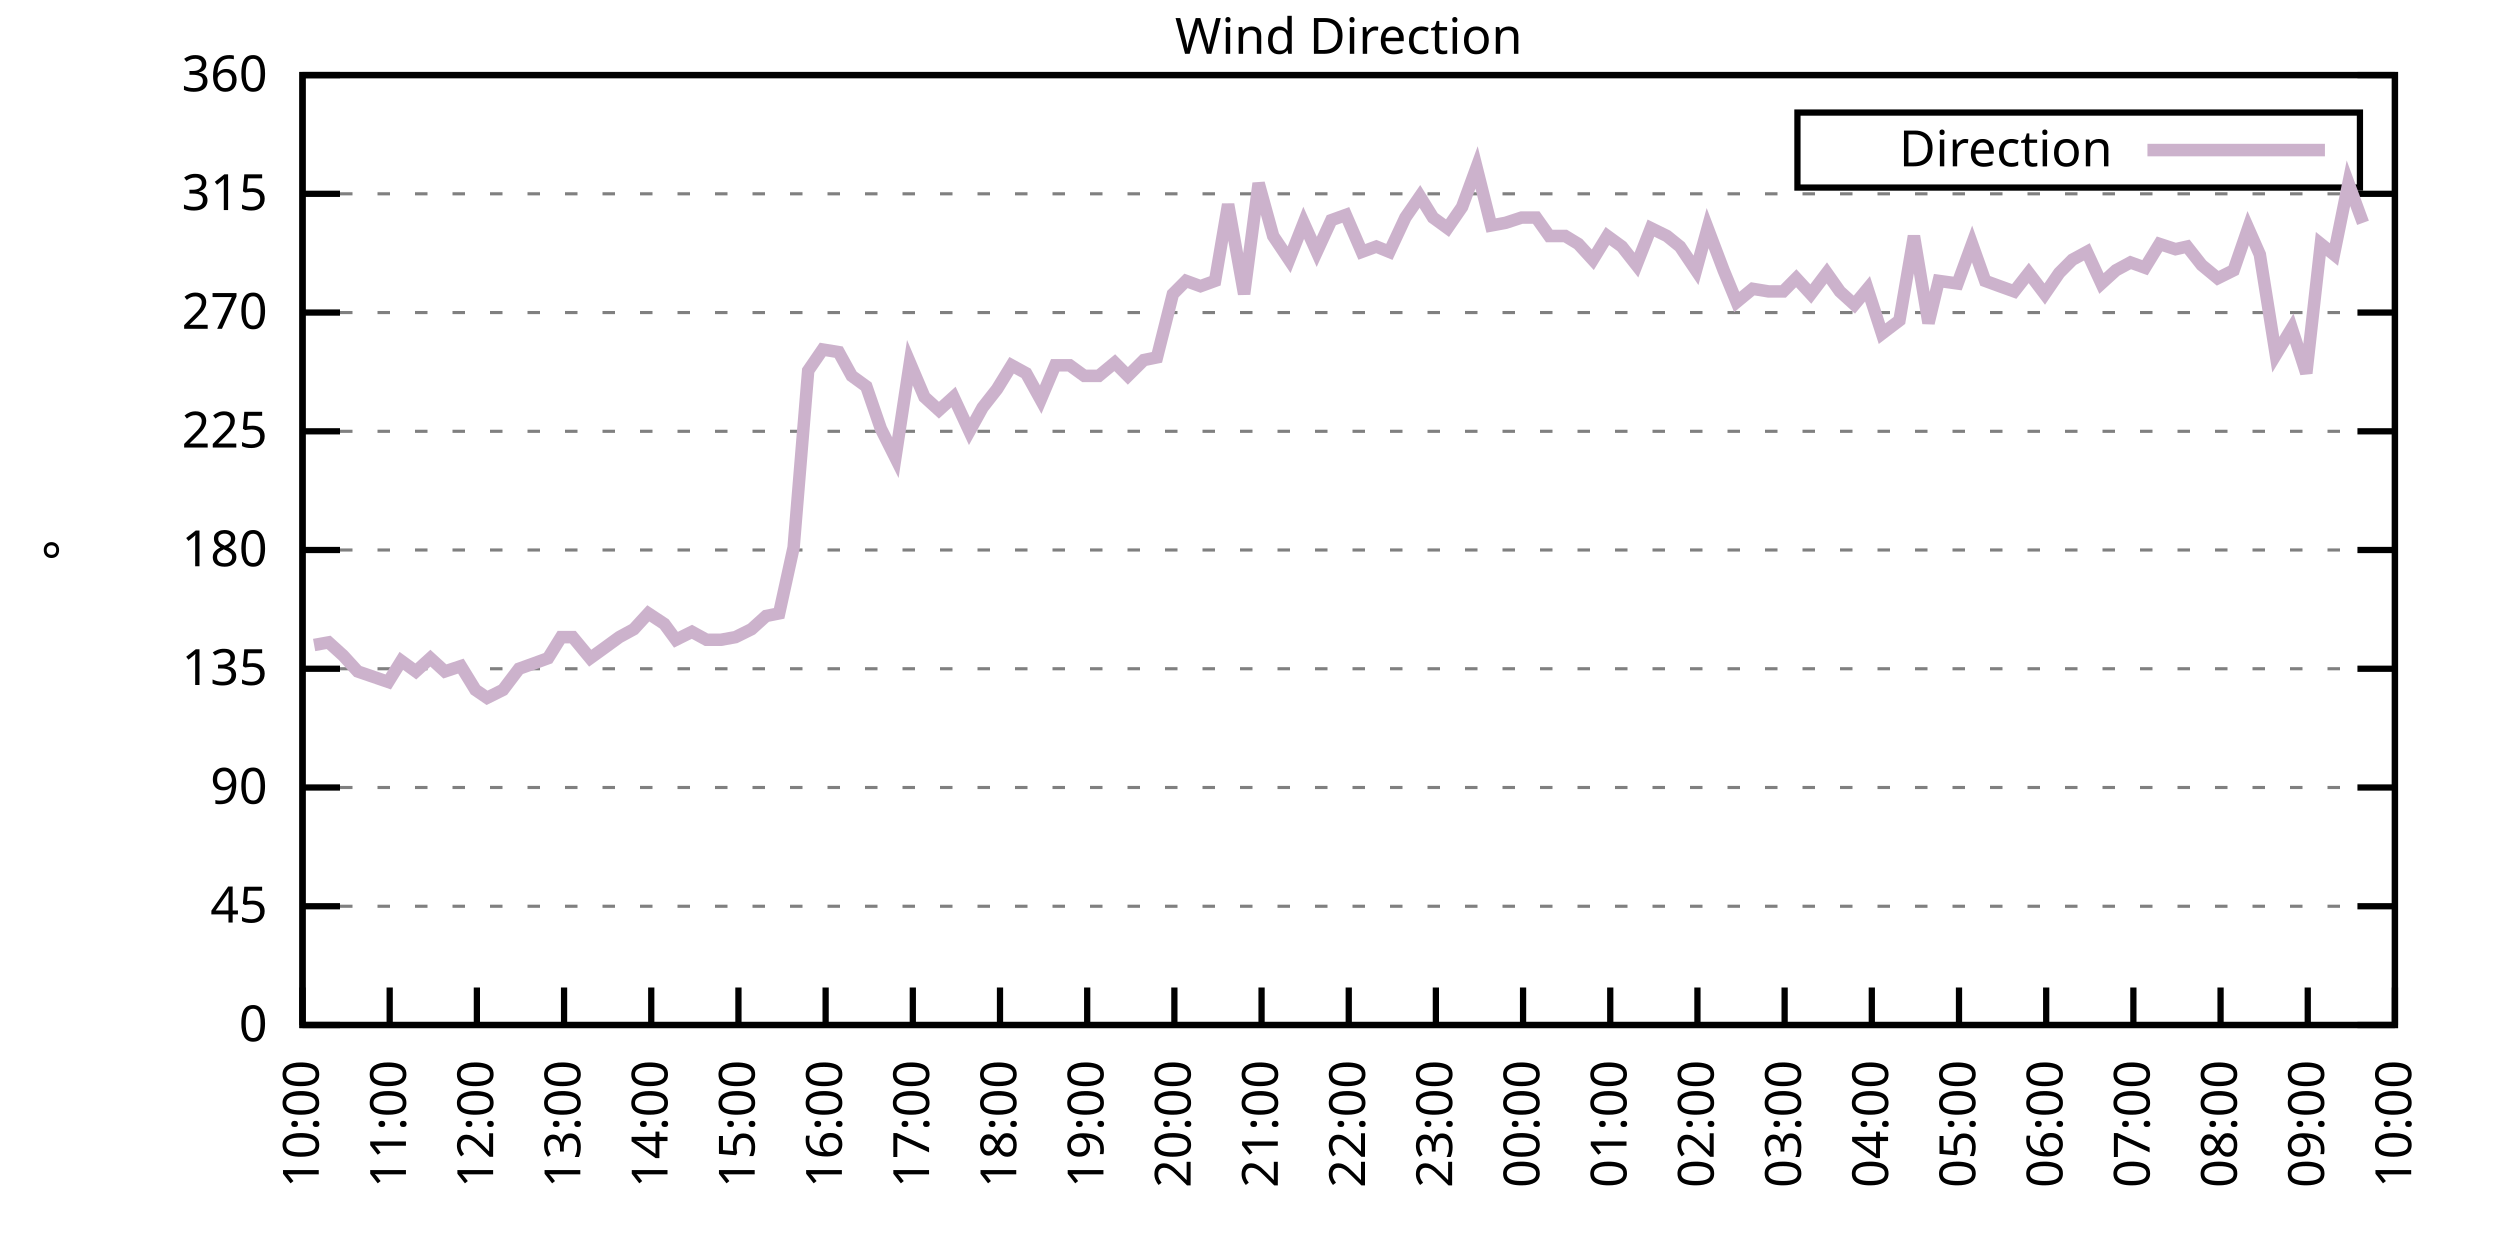
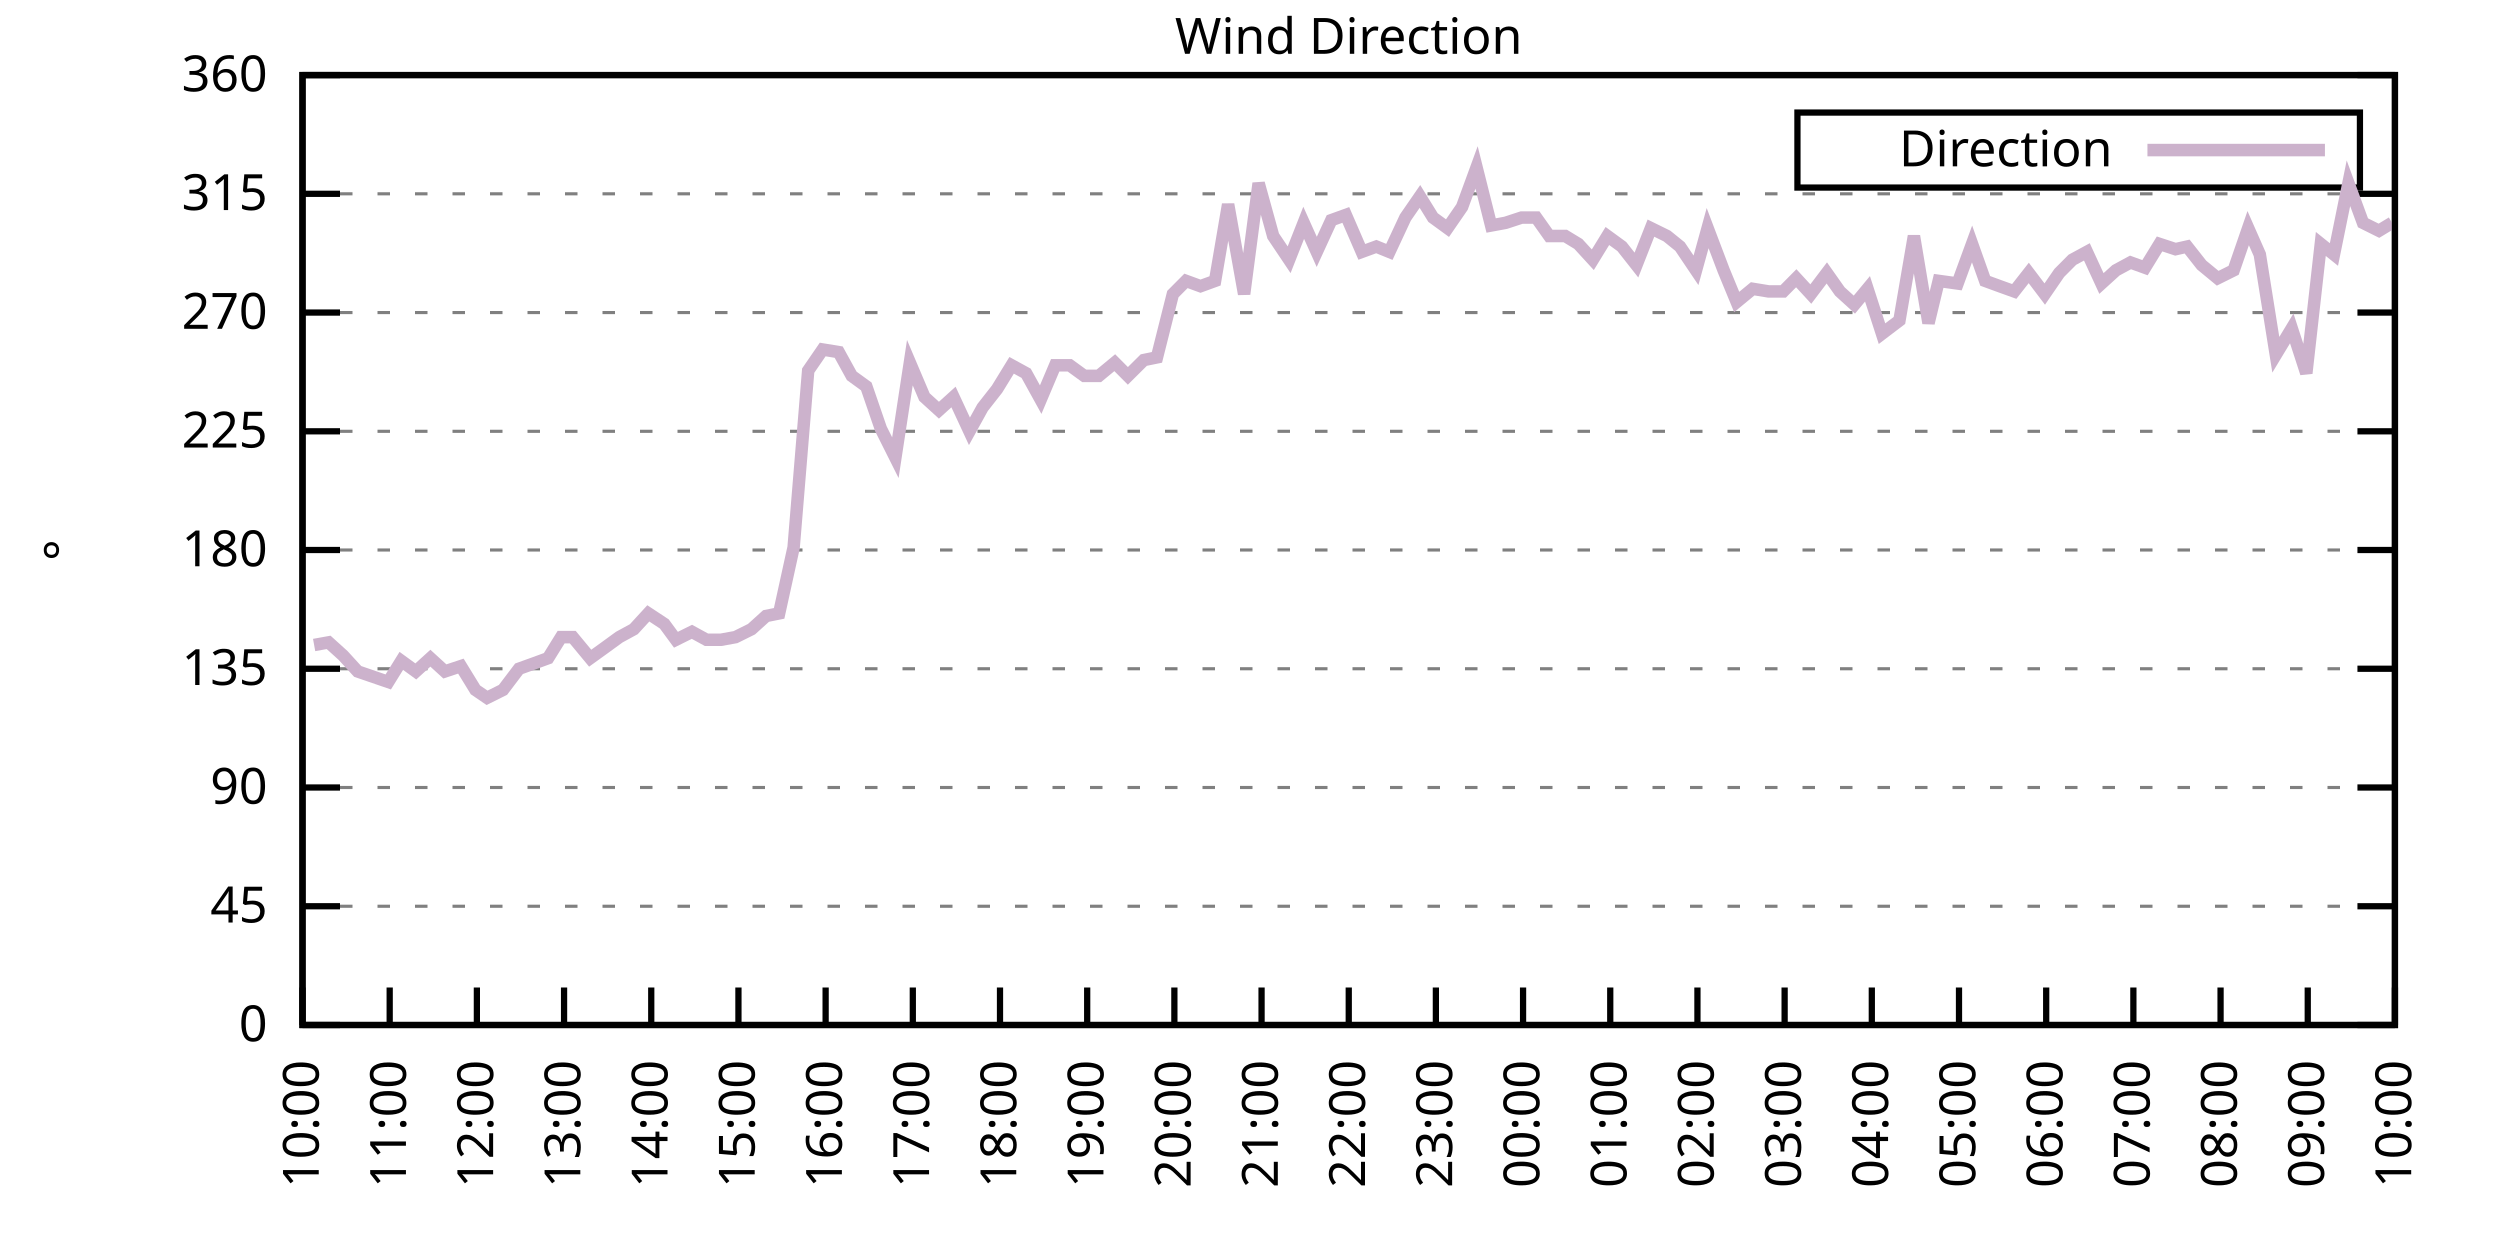
<svg xmlns="http://www.w3.org/2000/svg" xmlns:xlink="http://www.w3.org/1999/xlink" width="400" height="200" viewBox="0 0 400 200">
  <g id="gnuplot_canvas">
    <rect x="0" y="0" width="400" height="200" fill="none" />
    <defs>
      <circle id="gpDot" r="0.5" stroke-width="0.5" stroke="currentColor" />
      <path id="gpPt0" stroke-width="0.333" stroke="currentColor" d="M-1,0 h2 M0,-1 v2" />
      <path id="gpPt1" stroke-width="0.333" stroke="currentColor" d="M-1,-1 L1,1 M1,-1 L-1,1" />
      <path id="gpPt2" stroke-width="0.333" stroke="currentColor" d="M-1,0 L1,0 M0,-1 L0,1 M-1,-1 L1,1 M-1,1 L1,-1" />
      <rect id="gpPt3" stroke-width="0.333" stroke="currentColor" x="-1" y="-1" width="2" height="2" />
      <rect id="gpPt4" stroke-width="0.333" stroke="currentColor" fill="currentColor" x="-1" y="-1" width="2" height="2" />
      <circle id="gpPt5" stroke-width="0.333" stroke="currentColor" cx="0" cy="0" r="1" />
      <use xlink:href="#gpPt5" id="gpPt6" fill="currentColor" stroke="none" />
      <path id="gpPt7" stroke-width="0.333" stroke="currentColor" d="M0,-1.33 L-1.33,0.67 L1.33,0.67 z" />
      <use xlink:href="#gpPt7" id="gpPt8" fill="currentColor" stroke="none" />
      <use xlink:href="#gpPt7" id="gpPt9" stroke="currentColor" transform="rotate(180)" />
      <use xlink:href="#gpPt9" id="gpPt10" fill="currentColor" stroke="none" />
      <use xlink:href="#gpPt3" id="gpPt11" stroke="currentColor" transform="rotate(45)" />
      <use xlink:href="#gpPt11" id="gpPt12" fill="currentColor" stroke="none" />
      <path id="gpPt13" stroke-width="0.333" stroke="currentColor" d="M0,1.330 L1.265,0.411 L0.782,-1.067 L-0.782,-1.076 L-1.265,0.411 z" />
      <use xlink:href="#gpPt13" id="gpPt14" fill="currentColor" stroke="none" />
      <filter id="textbox" filterUnits="objectBoundingBox" x="0" y="0" height="1" width="1">
        <feFlood flood-color="white" flood-opacity="1" result="bgnd" />
        <feComposite in="SourceGraphic" in2="bgnd" operator="atop" />
      </filter>
      <filter id="greybox" filterUnits="objectBoundingBox" x="0" y="0" height="1" width="1">
        <feFlood flood-color="lightgrey" flood-opacity="1" result="grey" />
        <feComposite in="SourceGraphic" in2="grey" operator="atop" />
      </filter>
    </defs>
    <g fill="none" color="white" stroke="currentColor" stroke-width="1.00" stroke-linecap="butt" stroke-linejoin="miter">
</g>
    <g fill="none" color="black" stroke="currentColor" stroke-width="1.00" stroke-linecap="butt" stroke-linejoin="miter">
      <g stroke="none" shape-rendering="crispEdges">
        <polygon fill="rgb(255, 255, 255)" points="48.40,164.00 383.18,164.00 383.18,12.02 48.40,12.02 " />
      </g>
    </g>
    <g fill="none" color="black" stroke="currentColor" stroke-width="1.00" stroke-linecap="butt" stroke-linejoin="miter">
</g>
    <g fill="none" color="black" stroke="black" stroke-width="0.50" stroke-linecap="butt" stroke-linejoin="miter">
</g>
    <g fill="none" color="gray" stroke="currentColor" stroke-width="0.50" stroke-linecap="butt" stroke-linejoin="miter">
      <path stroke="gray" stroke-dasharray="2,4" class="gridline" d="M48.40,164.00 L383.19,164.00  " />
    </g>
    <g fill="none" color="gray" stroke="gray" stroke-width="1.00" stroke-linecap="butt" stroke-linejoin="miter">
</g>
    <g fill="none" color="black" stroke="currentColor" stroke-width="1.00" stroke-linecap="butt" stroke-linejoin="miter">
      <path stroke="black" d="M48.40,164.00 L54.40,164.00 M383.19,164.00 L377.19,164.00  " />
      <g transform="translate(42.80,166.60)" stroke="none" fill="black" font-family="Sans" font-size="8.00" text-anchor="end">
        <text>
          <tspan font-family="Sans"> 0</tspan>
        </text>
      </g>
    </g>
    <g fill="none" color="black" stroke="currentColor" stroke-width="1.00" stroke-linecap="butt" stroke-linejoin="miter">
</g>
    <g fill="none" color="black" stroke="black" stroke-width="0.50" stroke-linecap="butt" stroke-linejoin="miter">
</g>
    <g fill="none" color="gray" stroke="currentColor" stroke-width="0.50" stroke-linecap="butt" stroke-linejoin="miter">
      <path stroke="gray" stroke-dasharray="2,4" class="gridline" d="M48.40,145.00 L383.19,145.00  " />
    </g>
    <g fill="none" color="gray" stroke="gray" stroke-width="1.00" stroke-linecap="butt" stroke-linejoin="miter">
</g>
    <g fill="none" color="black" stroke="currentColor" stroke-width="1.00" stroke-linecap="butt" stroke-linejoin="miter">
      <path stroke="black" d="M48.40,145.00 L54.40,145.00 M383.19,145.00 L377.19,145.00  " />
      <g transform="translate(42.80,147.60)" stroke="none" fill="black" font-family="Sans" font-size="8.00" text-anchor="end">
        <text>
          <tspan font-family="Sans"> 45</tspan>
        </text>
      </g>
    </g>
    <g fill="none" color="black" stroke="currentColor" stroke-width="1.00" stroke-linecap="butt" stroke-linejoin="miter">
</g>
    <g fill="none" color="black" stroke="black" stroke-width="0.50" stroke-linecap="butt" stroke-linejoin="miter">
</g>
    <g fill="none" color="gray" stroke="currentColor" stroke-width="0.50" stroke-linecap="butt" stroke-linejoin="miter">
      <path stroke="gray" stroke-dasharray="2,4" class="gridline" d="M48.40,126.00 L383.19,126.00  " />
    </g>
    <g fill="none" color="gray" stroke="gray" stroke-width="1.00" stroke-linecap="butt" stroke-linejoin="miter">
</g>
    <g fill="none" color="black" stroke="currentColor" stroke-width="1.00" stroke-linecap="butt" stroke-linejoin="miter">
      <path stroke="black" d="M48.40,126.00 L54.40,126.00 M383.19,126.00 L377.19,126.00  " />
      <g transform="translate(42.80,128.60)" stroke="none" fill="black" font-family="Sans" font-size="8.00" text-anchor="end">
        <text>
          <tspan font-family="Sans"> 90</tspan>
        </text>
      </g>
    </g>
    <g fill="none" color="black" stroke="currentColor" stroke-width="1.00" stroke-linecap="butt" stroke-linejoin="miter">
</g>
    <g fill="none" color="black" stroke="black" stroke-width="0.50" stroke-linecap="butt" stroke-linejoin="miter">
</g>
    <g fill="none" color="gray" stroke="currentColor" stroke-width="0.50" stroke-linecap="butt" stroke-linejoin="miter">
      <path stroke="gray" stroke-dasharray="2,4" class="gridline" d="M48.40,107.00 L383.19,107.00  " />
    </g>
    <g fill="none" color="gray" stroke="gray" stroke-width="1.00" stroke-linecap="butt" stroke-linejoin="miter">
</g>
    <g fill="none" color="black" stroke="currentColor" stroke-width="1.00" stroke-linecap="butt" stroke-linejoin="miter">
      <path stroke="black" d="M48.40,107.00 L54.40,107.00 M383.19,107.00 L377.19,107.00  " />
      <g transform="translate(42.80,109.60)" stroke="none" fill="black" font-family="Sans" font-size="8.00" text-anchor="end">
        <text>
          <tspan font-family="Sans"> 135</tspan>
        </text>
      </g>
    </g>
    <g fill="none" color="black" stroke="currentColor" stroke-width="1.00" stroke-linecap="butt" stroke-linejoin="miter">
</g>
    <g fill="none" color="black" stroke="black" stroke-width="0.50" stroke-linecap="butt" stroke-linejoin="miter">
</g>
    <g fill="none" color="gray" stroke="currentColor" stroke-width="0.50" stroke-linecap="butt" stroke-linejoin="miter">
      <path stroke="gray" stroke-dasharray="2,4" class="gridline" d="M48.40,88.00 L383.19,88.00  " />
    </g>
    <g fill="none" color="gray" stroke="gray" stroke-width="1.00" stroke-linecap="butt" stroke-linejoin="miter">
</g>
    <g fill="none" color="black" stroke="currentColor" stroke-width="1.00" stroke-linecap="butt" stroke-linejoin="miter">
      <path stroke="black" d="M48.40,88.00 L54.40,88.00 M383.19,88.00 L377.19,88.00  " />
      <g transform="translate(42.80,90.60)" stroke="none" fill="black" font-family="Sans" font-size="8.00" text-anchor="end">
        <text>
          <tspan font-family="Sans"> 180</tspan>
        </text>
      </g>
    </g>
    <g fill="none" color="black" stroke="currentColor" stroke-width="1.00" stroke-linecap="butt" stroke-linejoin="miter">
</g>
    <g fill="none" color="black" stroke="black" stroke-width="0.50" stroke-linecap="butt" stroke-linejoin="miter">
</g>
    <g fill="none" color="gray" stroke="currentColor" stroke-width="0.50" stroke-linecap="butt" stroke-linejoin="miter">
      <path stroke="gray" stroke-dasharray="2,4" class="gridline" d="M48.40,69.01 L383.19,69.01  " />
    </g>
    <g fill="none" color="gray" stroke="gray" stroke-width="1.00" stroke-linecap="butt" stroke-linejoin="miter">
</g>
    <g fill="none" color="black" stroke="currentColor" stroke-width="1.00" stroke-linecap="butt" stroke-linejoin="miter">
      <path stroke="black" d="M48.40,69.01 L54.40,69.01 M383.19,69.01 L377.19,69.01  " />
      <g transform="translate(42.80,71.61)" stroke="none" fill="black" font-family="Sans" font-size="8.00" text-anchor="end">
        <text>
          <tspan font-family="Sans"> 225</tspan>
        </text>
      </g>
    </g>
    <g fill="none" color="black" stroke="currentColor" stroke-width="1.00" stroke-linecap="butt" stroke-linejoin="miter">
</g>
    <g fill="none" color="black" stroke="black" stroke-width="0.50" stroke-linecap="butt" stroke-linejoin="miter">
</g>
    <g fill="none" color="gray" stroke="currentColor" stroke-width="0.50" stroke-linecap="butt" stroke-linejoin="miter">
      <path stroke="gray" stroke-dasharray="2,4" class="gridline" d="M48.40,50.01 L383.19,50.01  " />
    </g>
    <g fill="none" color="gray" stroke="gray" stroke-width="1.00" stroke-linecap="butt" stroke-linejoin="miter">
</g>
    <g fill="none" color="black" stroke="currentColor" stroke-width="1.00" stroke-linecap="butt" stroke-linejoin="miter">
      <path stroke="black" d="M48.40,50.01 L54.40,50.01 M383.19,50.01 L377.19,50.01  " />
      <g transform="translate(42.80,52.61)" stroke="none" fill="black" font-family="Sans" font-size="8.00" text-anchor="end">
        <text>
          <tspan font-family="Sans"> 270</tspan>
        </text>
      </g>
    </g>
    <g fill="none" color="black" stroke="currentColor" stroke-width="1.00" stroke-linecap="butt" stroke-linejoin="miter">
</g>
    <g fill="none" color="black" stroke="black" stroke-width="0.50" stroke-linecap="butt" stroke-linejoin="miter">
</g>
    <g fill="none" color="gray" stroke="currentColor" stroke-width="0.50" stroke-linecap="butt" stroke-linejoin="miter">
      <path stroke="gray" stroke-dasharray="2,4" class="gridline" d="M48.40,31.01 L383.19,31.01  " />
    </g>
    <g fill="none" color="gray" stroke="gray" stroke-width="1.00" stroke-linecap="butt" stroke-linejoin="miter">
</g>
    <g fill="none" color="black" stroke="currentColor" stroke-width="1.00" stroke-linecap="butt" stroke-linejoin="miter">
      <path stroke="black" d="M48.40,31.01 L54.40,31.01 M383.19,31.01 L377.19,31.01  " />
      <g transform="translate(42.80,33.61)" stroke="none" fill="black" font-family="Sans" font-size="8.00" text-anchor="end">
        <text>
          <tspan font-family="Sans"> 315</tspan>
        </text>
      </g>
    </g>
    <g fill="none" color="black" stroke="currentColor" stroke-width="1.00" stroke-linecap="butt" stroke-linejoin="miter">
</g>
    <g fill="none" color="black" stroke="black" stroke-width="0.50" stroke-linecap="butt" stroke-linejoin="miter">
</g>
    <g fill="none" color="gray" stroke="currentColor" stroke-width="0.50" stroke-linecap="butt" stroke-linejoin="miter">
      <path stroke="gray" stroke-dasharray="2,4" class="gridline" d="M48.40,12.01 L383.19,12.01  " />
    </g>
    <g fill="none" color="gray" stroke="gray" stroke-width="1.00" stroke-linecap="butt" stroke-linejoin="miter">
</g>
    <g fill="none" color="black" stroke="currentColor" stroke-width="1.00" stroke-linecap="butt" stroke-linejoin="miter">
      <path stroke="black" d="M48.40,12.01 L54.40,12.01 M383.19,12.01 L377.19,12.01  " />
      <g transform="translate(42.80,14.61)" stroke="none" fill="black" font-family="Sans" font-size="8.00" text-anchor="end">
        <text>
          <tspan font-family="Sans"> 360</tspan>
        </text>
      </g>
    </g>
    <g fill="none" color="black" stroke="currentColor" stroke-width="1.00" stroke-linecap="butt" stroke-linejoin="miter">
      <path stroke="black" d="M48.40,164.00 L48.40,158.00  " />
      <g transform="translate(51.00,169.60) rotate(270.00)" stroke="none" fill="black" font-family="Sans" font-size="8.00" text-anchor="end">
        <text>
          <tspan font-family="Sans">10:00</tspan>
        </text>
      </g>
    </g>
    <g fill="none" color="black" stroke="currentColor" stroke-width="1.00" stroke-linecap="butt" stroke-linejoin="miter">
      <path stroke="black" d="M62.35,164.00 L62.35,158.00  " />
      <g transform="translate(64.95,169.60) rotate(270.00)" stroke="none" fill="black" font-family="Sans" font-size="8.00" text-anchor="end">
        <text>
          <tspan font-family="Sans">11:00</tspan>
        </text>
      </g>
    </g>
    <g fill="none" color="black" stroke="currentColor" stroke-width="1.00" stroke-linecap="butt" stroke-linejoin="miter">
      <path stroke="black" d="M76.30,164.00 L76.30,158.00  " />
      <g transform="translate(78.90,169.60) rotate(270.00)" stroke="none" fill="black" font-family="Sans" font-size="8.00" text-anchor="end">
        <text>
          <tspan font-family="Sans">12:00</tspan>
        </text>
      </g>
    </g>
    <g fill="none" color="black" stroke="currentColor" stroke-width="1.00" stroke-linecap="butt" stroke-linejoin="miter">
      <path stroke="black" d="M90.25,164.00 L90.25,158.00  " />
      <g transform="translate(92.85,169.60) rotate(270.00)" stroke="none" fill="black" font-family="Sans" font-size="8.00" text-anchor="end">
        <text>
          <tspan font-family="Sans">13:00</tspan>
        </text>
      </g>
    </g>
    <g fill="none" color="black" stroke="currentColor" stroke-width="1.00" stroke-linecap="butt" stroke-linejoin="miter">
      <path stroke="black" d="M104.20,164.00 L104.20,158.00  " />
      <g transform="translate(106.80,169.60) rotate(270.00)" stroke="none" fill="black" font-family="Sans" font-size="8.00" text-anchor="end">
        <text>
          <tspan font-family="Sans">14:00</tspan>
        </text>
      </g>
    </g>
    <g fill="none" color="black" stroke="currentColor" stroke-width="1.00" stroke-linecap="butt" stroke-linejoin="miter">
      <path stroke="black" d="M118.15,164.00 L118.15,158.00  " />
      <g transform="translate(120.75,169.60) rotate(270.00)" stroke="none" fill="black" font-family="Sans" font-size="8.00" text-anchor="end">
        <text>
          <tspan font-family="Sans">15:00</tspan>
        </text>
      </g>
    </g>
    <g fill="none" color="black" stroke="currentColor" stroke-width="1.00" stroke-linecap="butt" stroke-linejoin="miter">
      <path stroke="black" d="M132.10,164.00 L132.10,158.00  " />
      <g transform="translate(134.70,169.60) rotate(270.00)" stroke="none" fill="black" font-family="Sans" font-size="8.00" text-anchor="end">
        <text>
          <tspan font-family="Sans">16:00</tspan>
        </text>
      </g>
    </g>
    <g fill="none" color="black" stroke="currentColor" stroke-width="1.00" stroke-linecap="butt" stroke-linejoin="miter">
      <path stroke="black" d="M146.05,164.00 L146.05,158.00  " />
      <g transform="translate(148.65,169.60) rotate(270.00)" stroke="none" fill="black" font-family="Sans" font-size="8.00" text-anchor="end">
        <text>
          <tspan font-family="Sans">17:00</tspan>
        </text>
      </g>
    </g>
    <g fill="none" color="black" stroke="currentColor" stroke-width="1.00" stroke-linecap="butt" stroke-linejoin="miter">
      <path stroke="black" d="M160.00,164.00 L160.00,158.00  " />
      <g transform="translate(162.60,169.60) rotate(270.00)" stroke="none" fill="black" font-family="Sans" font-size="8.00" text-anchor="end">
        <text>
          <tspan font-family="Sans">18:00</tspan>
        </text>
      </g>
    </g>
    <g fill="none" color="black" stroke="currentColor" stroke-width="1.00" stroke-linecap="butt" stroke-linejoin="miter">
      <path stroke="black" d="M173.95,164.00 L173.95,158.00  " />
      <g transform="translate(176.55,169.60) rotate(270.00)" stroke="none" fill="black" font-family="Sans" font-size="8.00" text-anchor="end">
        <text>
          <tspan font-family="Sans">19:00</tspan>
        </text>
      </g>
    </g>
    <g fill="none" color="black" stroke="currentColor" stroke-width="1.00" stroke-linecap="butt" stroke-linejoin="miter">
      <path stroke="black" d="M187.90,164.00 L187.90,158.00  " />
      <g transform="translate(190.50,169.60) rotate(270.00)" stroke="none" fill="black" font-family="Sans" font-size="8.00" text-anchor="end">
        <text>
          <tspan font-family="Sans">20:00</tspan>
        </text>
      </g>
    </g>
    <g fill="none" color="black" stroke="currentColor" stroke-width="1.00" stroke-linecap="butt" stroke-linejoin="miter">
      <path stroke="black" d="M201.85,164.00 L201.85,158.00  " />
      <g transform="translate(204.45,169.60) rotate(270.00)" stroke="none" fill="black" font-family="Sans" font-size="8.00" text-anchor="end">
        <text>
          <tspan font-family="Sans">21:00</tspan>
        </text>
      </g>
    </g>
    <g fill="none" color="black" stroke="currentColor" stroke-width="1.00" stroke-linecap="butt" stroke-linejoin="miter">
      <path stroke="black" d="M215.80,164.00 L215.80,158.00  " />
      <g transform="translate(218.40,169.60) rotate(270.00)" stroke="none" fill="black" font-family="Sans" font-size="8.00" text-anchor="end">
        <text>
          <tspan font-family="Sans">22:00</tspan>
        </text>
      </g>
    </g>
    <g fill="none" color="black" stroke="currentColor" stroke-width="1.00" stroke-linecap="butt" stroke-linejoin="miter">
      <path stroke="black" d="M229.74,164.00 L229.74,158.00  " />
      <g transform="translate(232.34,169.60) rotate(270.00)" stroke="none" fill="black" font-family="Sans" font-size="8.00" text-anchor="end">
        <text>
          <tspan font-family="Sans">23:00</tspan>
        </text>
      </g>
    </g>
    <g fill="none" color="black" stroke="currentColor" stroke-width="1.00" stroke-linecap="butt" stroke-linejoin="miter">
      <path stroke="black" d="M243.69,164.00 L243.69,158.00  " />
      <g transform="translate(246.29,169.60) rotate(270.00)" stroke="none" fill="black" font-family="Sans" font-size="8.00" text-anchor="end">
        <text>
          <tspan font-family="Sans">00:00</tspan>
        </text>
      </g>
    </g>
    <g fill="none" color="black" stroke="currentColor" stroke-width="1.00" stroke-linecap="butt" stroke-linejoin="miter">
      <path stroke="black" d="M257.64,164.00 L257.64,158.00  " />
      <g transform="translate(260.24,169.60) rotate(270.00)" stroke="none" fill="black" font-family="Sans" font-size="8.00" text-anchor="end">
        <text>
          <tspan font-family="Sans">01:00</tspan>
        </text>
      </g>
    </g>
    <g fill="none" color="black" stroke="currentColor" stroke-width="1.00" stroke-linecap="butt" stroke-linejoin="miter">
      <path stroke="black" d="M271.59,164.00 L271.59,158.00  " />
      <g transform="translate(274.19,169.60) rotate(270.00)" stroke="none" fill="black" font-family="Sans" font-size="8.00" text-anchor="end">
        <text>
          <tspan font-family="Sans">02:00</tspan>
        </text>
      </g>
    </g>
    <g fill="none" color="black" stroke="currentColor" stroke-width="1.00" stroke-linecap="butt" stroke-linejoin="miter">
      <path stroke="black" d="M285.54,164.00 L285.54,158.00  " />
      <g transform="translate(288.14,169.60) rotate(270.00)" stroke="none" fill="black" font-family="Sans" font-size="8.00" text-anchor="end">
        <text>
          <tspan font-family="Sans">03:00</tspan>
        </text>
      </g>
    </g>
    <g fill="none" color="black" stroke="currentColor" stroke-width="1.00" stroke-linecap="butt" stroke-linejoin="miter">
      <path stroke="black" d="M299.49,164.00 L299.49,158.00  " />
      <g transform="translate(302.09,169.60) rotate(270.00)" stroke="none" fill="black" font-family="Sans" font-size="8.00" text-anchor="end">
        <text>
          <tspan font-family="Sans">04:00</tspan>
        </text>
      </g>
    </g>
    <g fill="none" color="black" stroke="currentColor" stroke-width="1.00" stroke-linecap="butt" stroke-linejoin="miter">
      <path stroke="black" d="M313.44,164.00 L313.44,158.00  " />
      <g transform="translate(316.04,169.60) rotate(270.00)" stroke="none" fill="black" font-family="Sans" font-size="8.00" text-anchor="end">
        <text>
          <tspan font-family="Sans">05:00</tspan>
        </text>
      </g>
    </g>
    <g fill="none" color="black" stroke="currentColor" stroke-width="1.00" stroke-linecap="butt" stroke-linejoin="miter">
      <path stroke="black" d="M327.39,164.00 L327.39,158.00  " />
      <g transform="translate(329.99,169.60) rotate(270.00)" stroke="none" fill="black" font-family="Sans" font-size="8.00" text-anchor="end">
        <text>
          <tspan font-family="Sans">06:00</tspan>
        </text>
      </g>
    </g>
    <g fill="none" color="black" stroke="currentColor" stroke-width="1.00" stroke-linecap="butt" stroke-linejoin="miter">
      <path stroke="black" d="M341.34,164.00 L341.34,158.00  " />
      <g transform="translate(343.94,169.60) rotate(270.00)" stroke="none" fill="black" font-family="Sans" font-size="8.00" text-anchor="end">
        <text>
          <tspan font-family="Sans">07:00</tspan>
        </text>
      </g>
    </g>
    <g fill="none" color="black" stroke="currentColor" stroke-width="1.00" stroke-linecap="butt" stroke-linejoin="miter">
      <path stroke="black" d="M355.29,164.00 L355.29,158.00  " />
      <g transform="translate(357.89,169.60) rotate(270.00)" stroke="none" fill="black" font-family="Sans" font-size="8.00" text-anchor="end">
        <text>
          <tspan font-family="Sans">08:00</tspan>
        </text>
      </g>
    </g>
    <g fill="none" color="black" stroke="currentColor" stroke-width="1.00" stroke-linecap="butt" stroke-linejoin="miter">
      <path stroke="black" d="M369.24,164.00 L369.24,158.00  " />
      <g transform="translate(371.84,169.60) rotate(270.00)" stroke="none" fill="black" font-family="Sans" font-size="8.00" text-anchor="end">
        <text>
          <tspan font-family="Sans">09:00</tspan>
        </text>
      </g>
    </g>
    <g fill="none" color="black" stroke="currentColor" stroke-width="1.00" stroke-linecap="butt" stroke-linejoin="miter">
      <path stroke="black" d="M383.19,164.00 L383.19,158.00  " />
      <g transform="translate(385.79,169.60) rotate(270.00)" stroke="none" fill="black" font-family="Sans" font-size="8.00" text-anchor="end">
        <text>
          <tspan font-family="Sans">10:00</tspan>
        </text>
      </g>
    </g>
    <g fill="none" color="black" stroke="currentColor" stroke-width="1.00" stroke-linecap="butt" stroke-linejoin="miter">
</g>
    <g fill="none" color="black" stroke="currentColor" stroke-width="1.00" stroke-linecap="butt" stroke-linejoin="miter">
      <path stroke="black" d="M48.40,12.01 L48.40,164.00 L383.19,164.00 L383.19,12.01 L48.40,12.01 Z  " />
    </g>
    <g fill="none" color="black" stroke="currentColor" stroke-width="1.00" stroke-linecap="butt" stroke-linejoin="miter">
</g>
    <g fill="none" color="black" stroke="currentColor" stroke-width="1.00" stroke-linecap="butt" stroke-linejoin="miter">
      <path stroke="black" d="M287.59,30.01 L287.59,18.01 L377.59,18.01 L377.59,30.01 L287.59,30.01 Z  " />
    </g>
    <g id="Wind_direction_plot_1">
      <g fill="none" color="white" stroke="black" stroke-width="2.00" stroke-linecap="butt" stroke-linejoin="miter">
</g>
      <g fill="none" color="black" stroke="currentColor" stroke-width="2.00" stroke-linecap="butt" stroke-linejoin="miter">
        <g transform="translate(337.99,26.61)" stroke="none" fill="black" font-family="Sans" font-size="8.00" text-anchor="end">
          <text>
            <tspan font-family="Sans">Direction</tspan>
          </text>
        </g>
      </g>
      <g fill="none" color="black" stroke="currentColor" stroke-width="2.00" stroke-linecap="butt" stroke-linejoin="miter">
-         <path stroke="rgb(204, 178, 204)" d="M343.59,24.01 L371.99,24.01 M50.26,103.20 L52.58,102.78 L54.91,104.89 L57.23,107.43 L62.12,109.11 L64.21,105.74   L66.53,107.43 L68.86,105.31 L71.18,107.43 L73.74,106.58 L76.07,110.38 L77.93,111.65 L80.48,110.38 L83.04,107.00   L85.37,106.16 L87.69,105.31 L89.78,101.94 L91.64,101.94 L94.43,105.31 L96.76,103.63 L99.08,101.94 L101.41,100.67   L103.73,98.14 L106.29,99.83 L108.15,102.36 L110.71,101.09 L113.03,102.36 L115.36,102.36 L117.68,101.94 L120.24,100.67   L122.57,98.56 L124.66,98.14 L126.98,87.58 L129.31,59.30 L131.63,55.92 L134.19,56.34 L136.28,60.14 L138.61,61.83   L140.93,68.58 L143.26,73.23 L145.58,58.03 L147.91,63.52 L150.23,65.63 L152.56,63.52 L155.11,69.01 L157.21,65.21   L159.53,62.25 L161.86,58.45 L164.18,59.72 L166.51,63.94 L168.83,58.45 L171.16,58.45 L173.48,60.14 L175.81,60.14   L178.36,58.03 L180.46,60.14 L183.01,57.61 L185.11,57.18 L187.66,47.05 L189.76,44.94 L192.08,45.79 L194.41,44.94   L196.50,32.70 L199.06,47.05 L201.38,29.32 L203.71,37.76 L206.26,41.56 L208.59,35.65 L210.68,40.30 L213.01,35.23   L215.33,34.39 L217.89,40.30 L220.21,39.45 L222.30,40.30 L224.86,34.81 L227.19,31.43 L229.28,34.81 L231.60,36.50   L233.93,33.12 L236.25,26.79 L238.58,36.08 L240.90,35.65 L243.46,34.81 L245.79,34.81 L247.88,37.76 L250.44,37.76   L252.53,39.03 L254.85,41.56 L257.18,37.76 L259.50,39.45 L261.83,42.41 L264.15,36.50 L266.71,37.76 L268.80,39.45   L271.36,43.25 L273.22,36.50 L275.78,43.25 L277.87,48.32 L280.43,46.21 L282.99,46.63 L285.31,46.63 L287.40,44.52   L289.73,47.05 L292.29,43.67 L294.38,46.63 L296.70,48.74 L298.80,46.21 L301.12,53.39 L303.91,51.27 L306.23,37.76   L308.56,51.70 L310.19,44.94 L313.21,45.36 L315.53,39.03 L317.63,44.94 L319.95,45.79 L322.28,46.63 L324.60,43.67   L327.16,47.05 L329.48,43.67 L331.58,41.56 L333.90,40.30 L336.23,45.36 L338.55,43.25 L340.88,41.99 L343.20,42.83   L345.53,39.03 L348.08,39.87 L349.94,39.45 L352.27,42.41 L354.83,44.52 L357.38,43.25 L359.71,36.50 L361.57,40.72   L364.13,56.76 L366.68,52.54 L369.01,59.72 L371.33,39.03 L373.43,40.72 L375.75,29.32 L378.08,35.65  " />
+         <path stroke="rgb(204, 178, 204)" d="M343.59,24.01 L371.99,24.01 M50.26,103.20 L52.58,102.78 L54.91,104.89 L57.23,107.43 L62.12,109.11 L64.21,105.74   L66.53,107.43 L68.86,105.31 L71.18,107.43 L73.74,106.58 L76.07,110.38 L77.93,111.65 L80.48,110.38 L83.04,107.00   L85.37,106.16 L87.69,105.31 L89.78,101.94 L91.64,101.94 L94.43,105.31 L96.76,103.63 L99.08,101.94 L101.41,100.67   L103.73,98.14 L106.29,99.83 L108.15,102.36 L110.71,101.09 L113.03,102.36 L115.36,102.36 L117.68,101.94 L120.24,100.67   L122.57,98.56 L124.66,98.14 L126.98,87.58 L129.31,59.30 L131.63,55.92 L134.19,56.34 L136.28,60.14 L138.61,61.83   L140.93,68.58 L143.26,73.23 L145.58,58.03 L147.91,63.52 L150.23,65.63 L152.56,63.52 L155.11,69.01 L157.21,65.21   L159.53,62.25 L161.86,58.45 L164.18,59.72 L166.51,63.94 L168.83,58.45 L171.16,58.45 L173.48,60.14 L175.81,60.14   L178.36,58.03 L180.46,60.14 L183.01,57.61 L185.11,57.18 L187.66,47.05 L189.76,44.94 L192.08,45.79 L194.41,44.94   L196.50,32.70 L199.06,47.05 L201.38,29.32 L203.71,37.76 L206.26,41.56 L208.59,35.65 L210.68,40.30 L213.01,35.23   L215.33,34.39 L217.89,40.30 L220.21,39.45 L222.30,40.30 L224.86,34.81 L227.19,31.43 L229.28,34.81 L231.60,36.50   L233.93,33.12 L236.25,26.79 L238.58,36.08 L240.90,35.65 L243.46,34.81 L245.79,34.81 L247.88,37.76 L250.44,37.76   L252.53,39.03 L254.85,41.56 L257.18,37.76 L259.50,39.45 L261.83,42.41 L264.15,36.50 L266.71,37.76 L268.80,39.45   L271.36,43.25 L273.22,36.50 L275.78,43.25 L277.87,48.32 L280.43,46.21 L282.99,46.63 L285.31,46.63 L287.40,44.52   L289.73,47.05 L292.29,43.67 L294.38,46.63 L296.70,48.74 L298.80,46.21 L301.12,53.39 L303.91,51.27 L306.23,37.76   L308.56,51.70 L310.19,44.94 L313.21,45.36 L315.53,39.03 L317.63,44.94 L319.95,45.79 L322.28,46.63 L324.60,43.67   L327.16,47.05 L329.48,43.67 L331.58,41.56 L333.90,40.30 L336.23,45.36 L338.55,43.25 L340.88,41.99 L343.20,42.83   L345.53,39.03 L348.08,39.87 L349.94,39.45 L352.27,42.41 L354.83,44.52 L357.38,43.25 L359.71,36.50 L361.57,40.72   L364.13,56.76 L366.68,52.54 L369.01,59.72 L371.33,39.03 L373.43,40.72 L375.75,29.32 L378.08,35.65 L380.63,36.92   L382.73,35.65  " />
      </g>
    </g>
    <g fill="none" color="black" stroke="currentColor" stroke-width="2.00" stroke-linecap="butt" stroke-linejoin="miter">
</g>
    <g fill="none" color="black" stroke="black" stroke-width="1.00" stroke-linecap="butt" stroke-linejoin="miter">
</g>
    <g fill="none" color="black" stroke="currentColor" stroke-width="1.00" stroke-linecap="butt" stroke-linejoin="miter">
      <path stroke="black" d="M48.40,12.01 L48.40,164.00 L383.19,164.00 L383.19,12.01 L48.40,12.01 Z  " />
      <g transform="translate(12.80,88.01) rotate(270.00)" stroke="none" fill="black" font-family="Sans" font-size="8.00" text-anchor="middle">
        <text>
          <tspan font-family="Sans">°</tspan>
        </text>
      </g>
    </g>
    <g fill="none" color="black" stroke="currentColor" stroke-width="1.00" stroke-linecap="butt" stroke-linejoin="miter">
</g>
    <g fill="none" color="black" stroke="currentColor" stroke-width="1.00" stroke-linecap="butt" stroke-linejoin="miter">
      <g transform="translate(215.79,8.61)" stroke="none" fill="black" font-family="Sans" font-size="8.00" text-anchor="middle">
        <text>
          <tspan font-family="Sans">Wind Direction</tspan>
        </text>
      </g>
    </g>
    <g fill="none" color="black" stroke="currentColor" stroke-width="1.00" stroke-linecap="butt" stroke-linejoin="miter">
</g>
  </g>
</svg>
